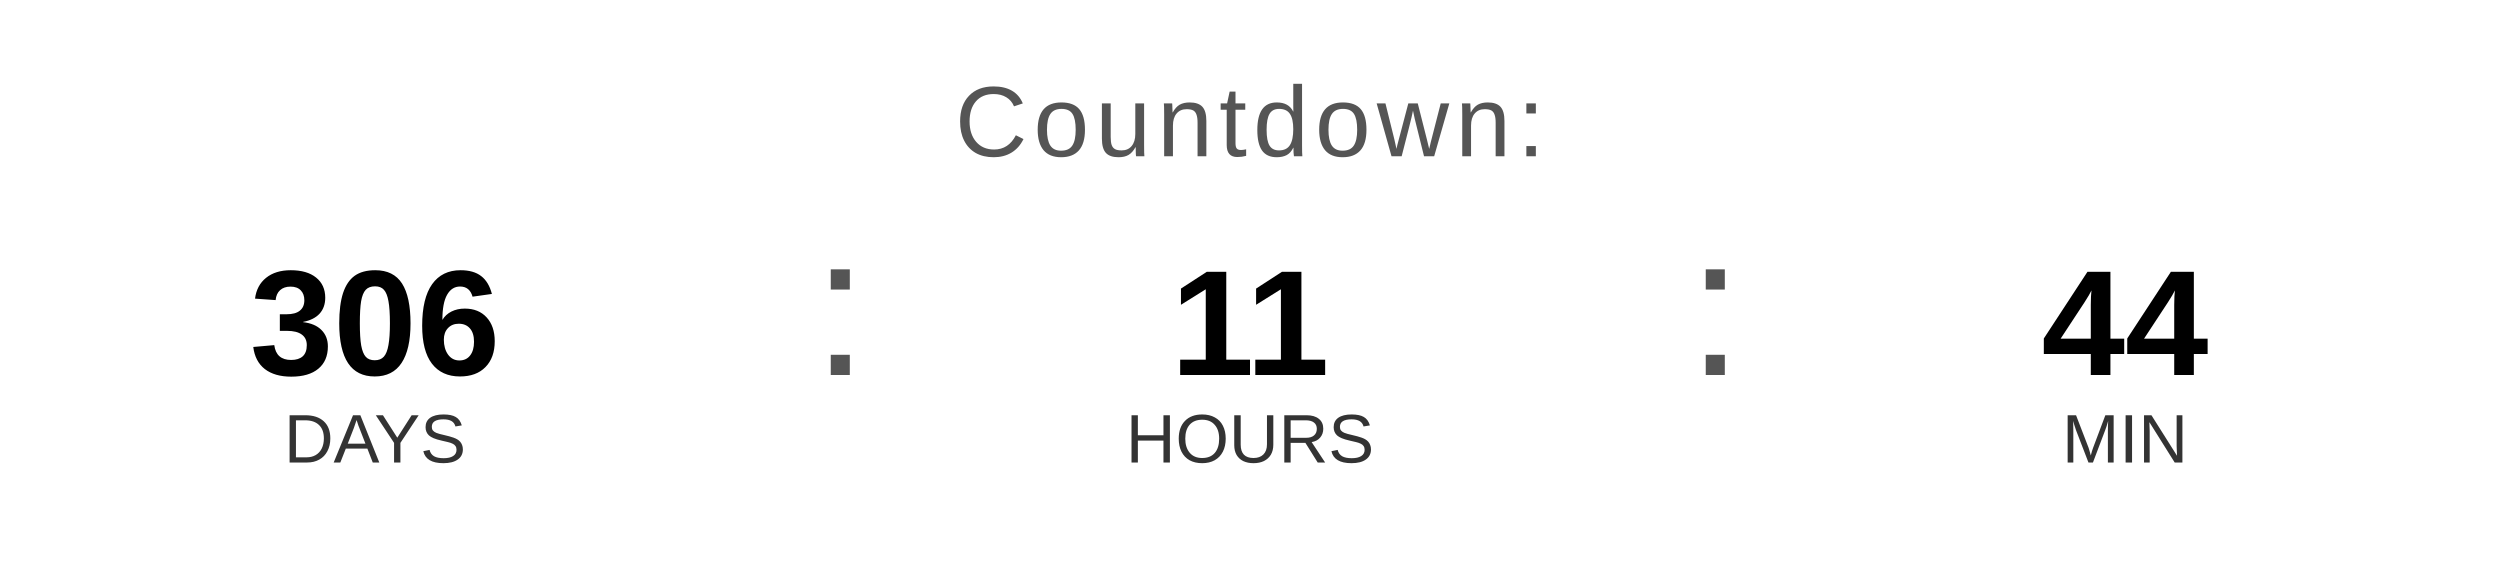
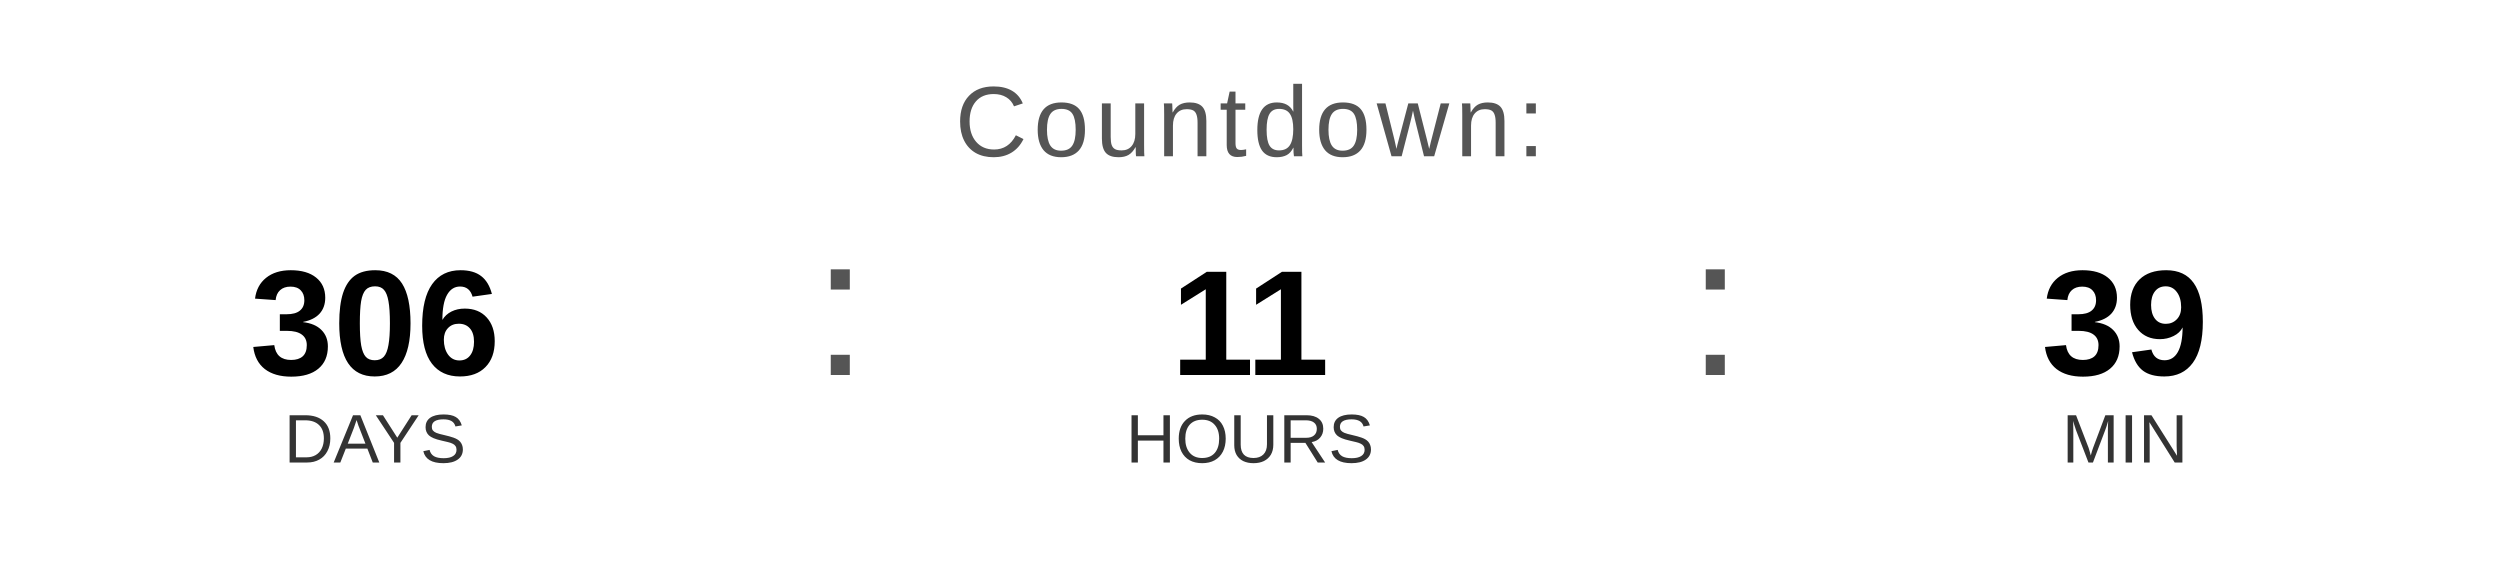
<svg xmlns="http://www.w3.org/2000/svg" width="400" height="90" viewBox="0 0 400 90">
  <text x="200" y="25" font-family="Arial, Helvetica, sans-serif" font-size="16" fill="#555555" text-anchor="middle" letter-spacing="1">
    Countdown:
  </text>
  <text x="60" y="60" font-family="Arial, Helvetica, sans-serif" font-size="24" font-weight="bold" fill="#000000" text-anchor="middle">306</text>
  <text x="60" y="74" font-family="Arial, Helvetica, sans-serif" font-size="11" fill="#333333" text-anchor="middle">DAYS</text>
  <text x="130" y="60" font-family="Arial, sans-serif" font-size="32" fill="#555555">:</text>
  <text x="200" y="60" font-family="Arial, Helvetica, sans-serif" font-size="24" font-weight="bold" fill="#000000" text-anchor="middle">11</text>
  <text x="200" y="74" font-family="Arial, Helvetica, sans-serif" font-size="11" fill="#333333" text-anchor="middle">HOURS</text>
  <text x="270" y="60" font-family="Arial, sans-serif" font-size="32" fill="#555555">:</text>
-   <text x="340" y="60" font-family="Arial, Helvetica, sans-serif" font-size="24" font-weight="bold" fill="#000000" text-anchor="middle">44</text>
+   <text x="340" y="60" font-family="Arial, Helvetica, sans-serif" font-size="24" font-weight="bold" fill="#000000" text-anchor="middle">39</text>
  <text x="340" y="74" font-family="Arial, Helvetica, sans-serif" font-size="11" fill="#333333" text-anchor="middle">MIN</text>
</svg>
